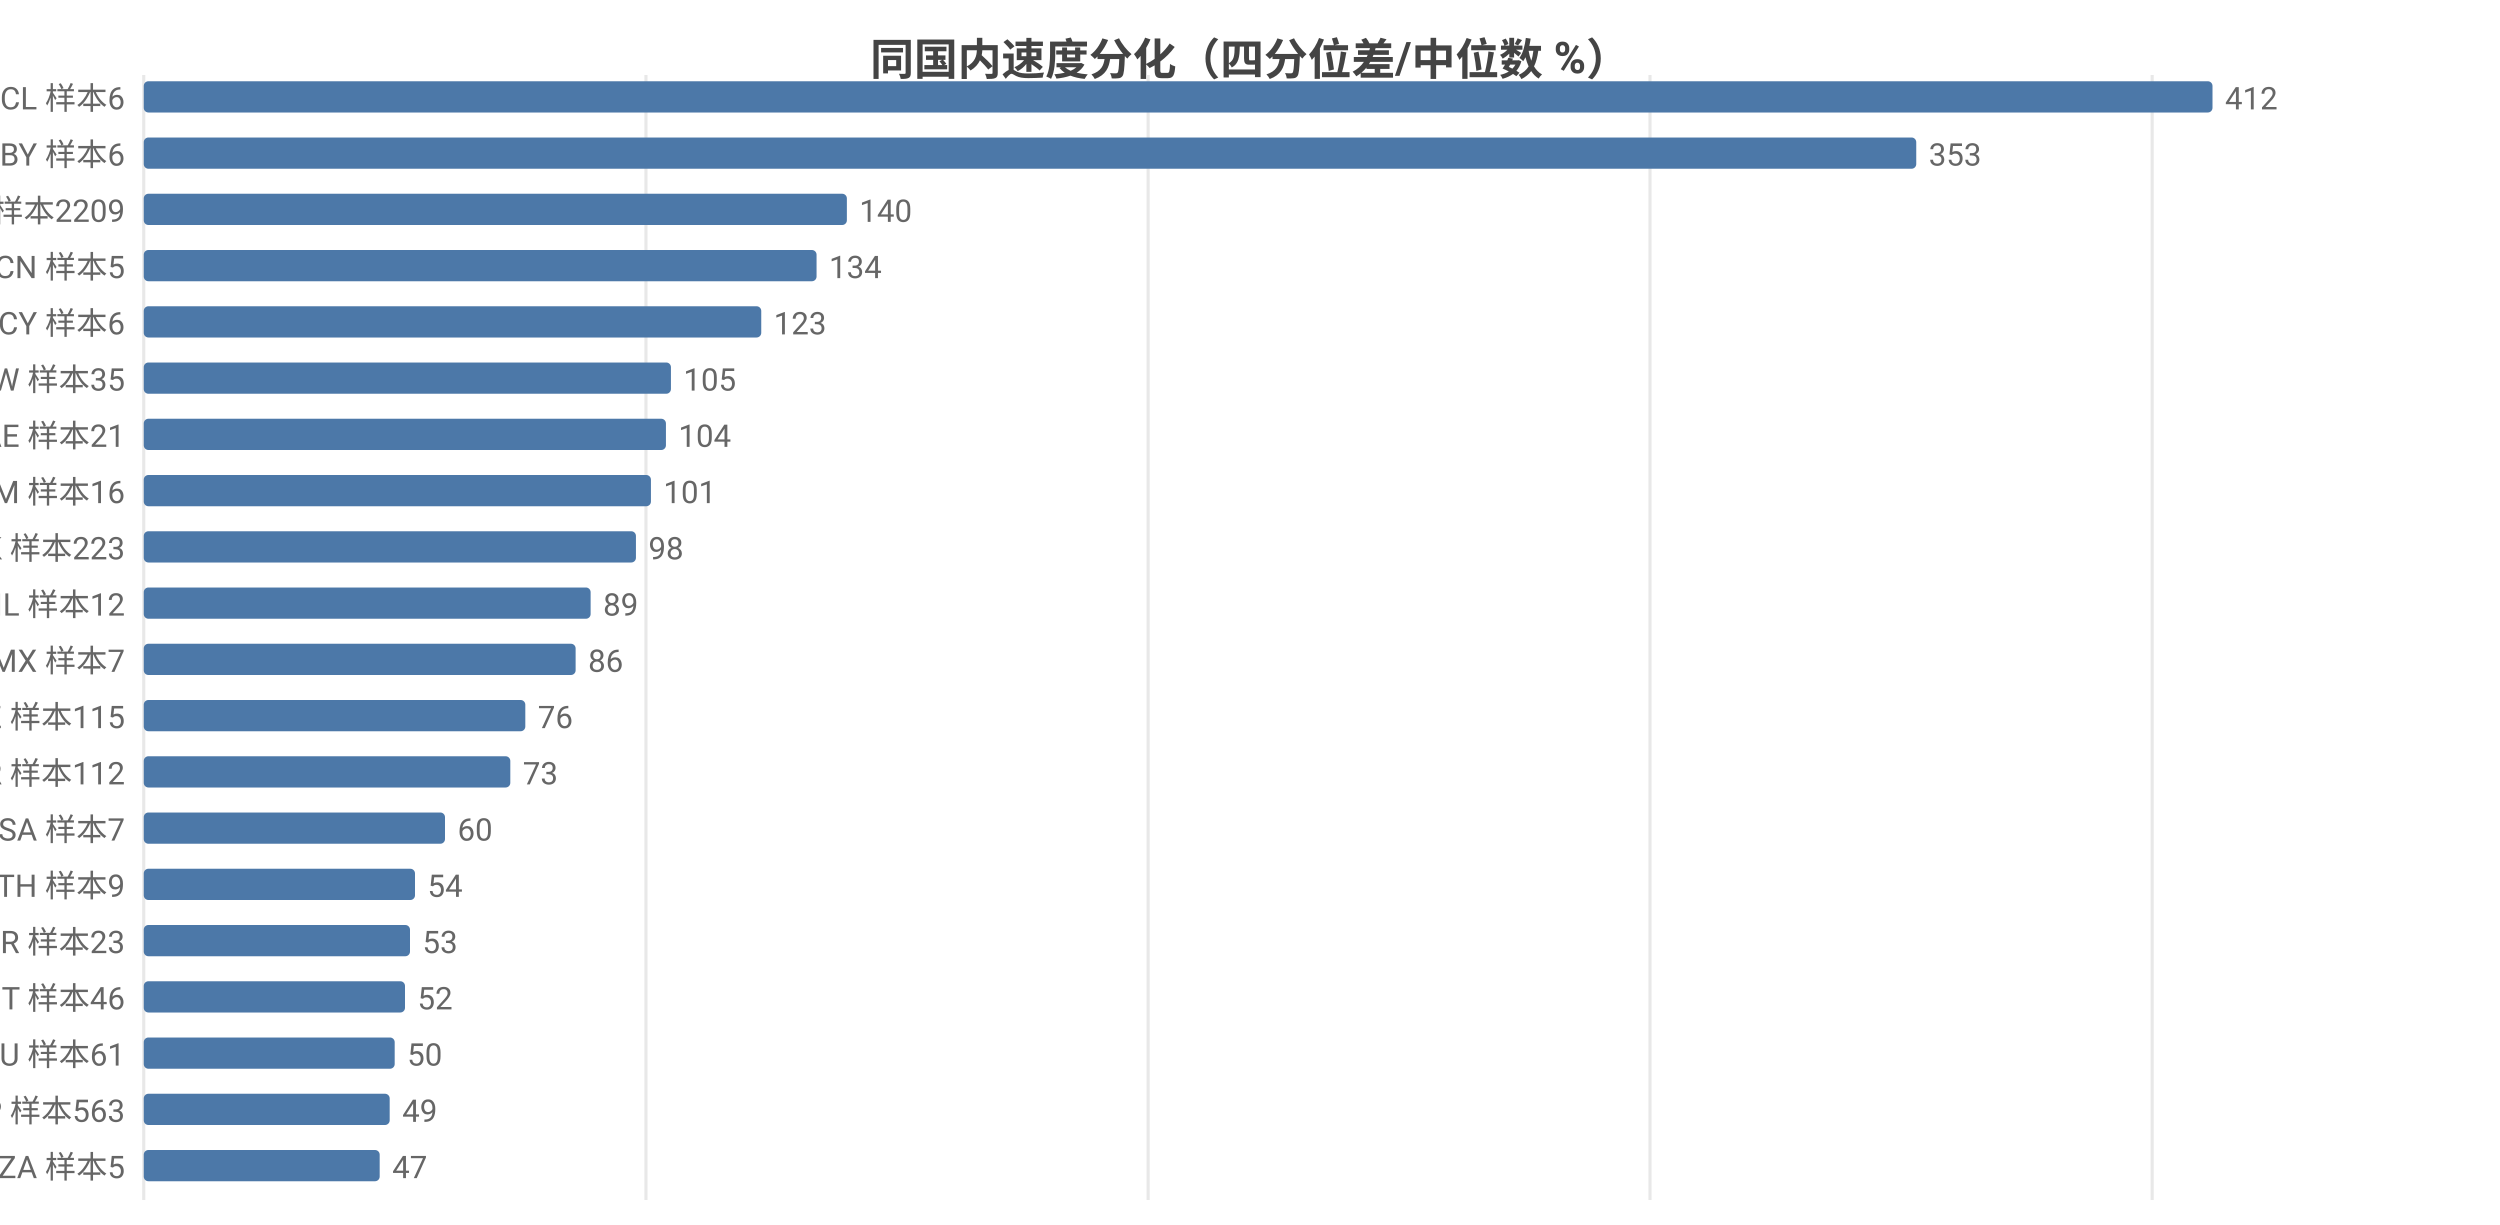
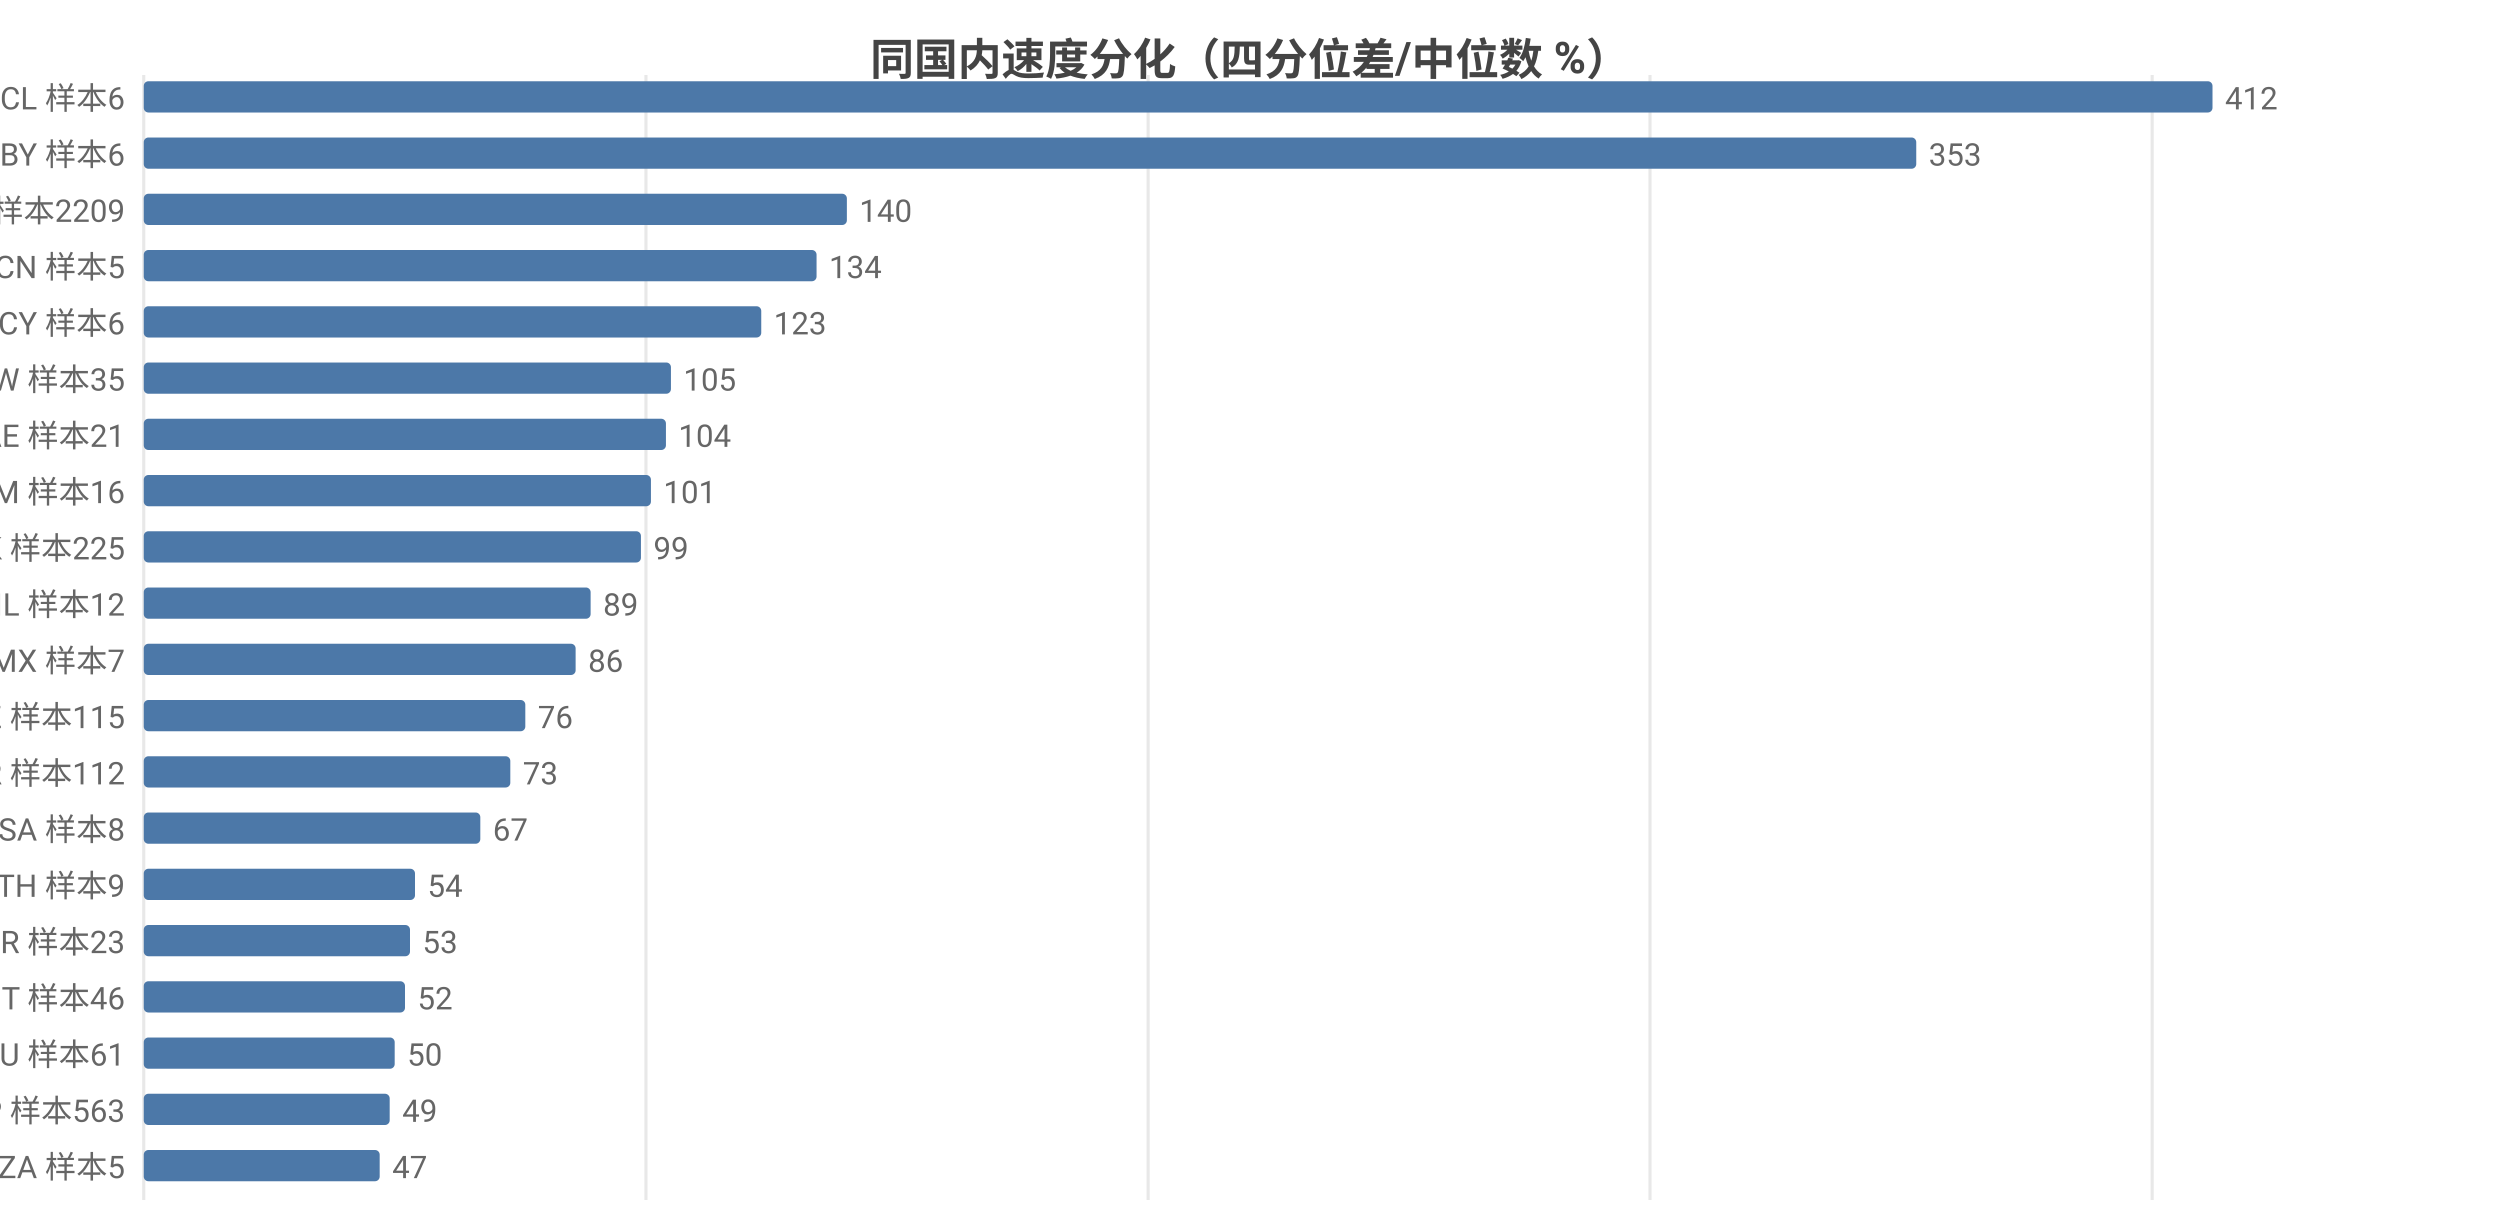
<svg xmlns="http://www.w3.org/2000/svg" width="800" height="392" viewBox="0 0 800 392">
  <rect width="800" height="392" fill="#ffffff" />
  <style>text{font-family:system-ui,-apple-system,'Segoe UI',Roboto,'PingFang SC','Microsoft YaHei','Noto Sans CJK SC',sans-serif}.g{stroke:#e8e8e8;stroke-width:1}.a{stroke:#999;stroke-width:1}.t{font-size:10px;fill:#666}.m{font-size:10px;text-anchor:middle;fill:#666}.e{font-size:10px;text-anchor:end;fill:#666}.l{font-size:11px;fill:#333}.tt{font-size:14px;font-weight:600;text-anchor:middle;fill:#444}.em{font-size:13px;text-anchor:middle;fill:#999}</style>
  <text class="tt" x="400.0" y="24">同国内速度分化（四分位差/中位数 %）</text>
  <line class="g" x1="46" y1="24" x2="46" y2="384" />
  <line class="g" x1="206.7" y1="24" x2="206.7" y2="384" />
  <line class="g" x1="367.4" y1="24" x2="367.4" y2="384" />
  <line class="g" x1="528.0" y1="24" x2="528.0" y2="384" />
  <line class="g" x1="688.7" y1="24" x2="688.7" y2="384" />
  <text class="e" x="40" y="35">CL 样本6</text>
  <rect x="46" y="26" width="662" height="10" fill="#4c78a8" rx="1.5" />
  <text class="t" x="712" y="35">412</text>
  <text class="e" x="40" y="53">BY 样本6</text>
  <rect x="46" y="44" width="567.2" height="10" fill="#4c78a8" rx="1.5" />
  <text class="t" x="617.2" y="53">353</text>
  <text class="e" x="40" y="71">US 样本2209</text>
  <rect x="46" y="62" width="225.0" height="10" fill="#4c78a8" rx="1.5" />
  <text class="t" x="275.0" y="71">140</text>
  <text class="e" x="40" y="89">CN 样本5</text>
  <rect x="46" y="80" width="215.3" height="10" fill="#4c78a8" rx="1.5" />
  <text class="t" x="265.3" y="89">134</text>
  <text class="e" x="40" y="107">CY 样本6</text>
  <rect x="46" y="98" width="197.6" height="10" fill="#4c78a8" rx="1.5" />
  <text class="t" x="247.6" y="107">123</text>
  <text class="e" x="40" y="125">TW 样本35</text>
  <rect x="46" y="116" width="168.7" height="10" fill="#4c78a8" rx="1.5" />
  <text class="t" x="218.7" y="125">105</text>
  <text class="e" x="40" y="143">AE 样本21</text>
  <rect x="46" y="134" width="167.1" height="10" fill="#4c78a8" rx="1.5" />
  <text class="t" x="217.1" y="143">104</text>
  <text class="e" x="40" y="161">AM 样本16</text>
  <rect x="46" y="152" width="162.3" height="10" fill="#4c78a8" rx="1.5" />
  <text class="t" x="212.3" y="161">101</text>
-   <text class="e" x="40" y="179">HK 样本223</text>
-   <rect x="46" y="170" width="157.5" height="10" fill="#4c78a8" rx="1.5" />
-   <text class="t" x="207.5" y="179">98</text>
+   <text class="e" x="40" y="179">HK 样本225</text>
+   <rect x="46" y="170" width="159.1" height="10" fill="#4c78a8" rx="1.5" />
+   <text class="t" x="209.1" y="179">99</text>
  <text class="e" x="40" y="197">IL 样本12</text>
  <rect x="46" y="188" width="143.0" height="10" fill="#4c78a8" rx="1.5" />
  <text class="t" x="193.0" y="197">89</text>
  <text class="e" x="40" y="215">MX 样本7</text>
  <rect x="46" y="206" width="138.2" height="10" fill="#4c78a8" rx="1.5" />
  <text class="t" x="188.2" y="215">86</text>
  <text class="e" x="40" y="233">KZ 样本115</text>
  <rect x="46" y="224" width="122.1" height="10" fill="#4c78a8" rx="1.5" />
  <text class="t" x="172.1" y="233">76</text>
  <text class="e" x="40" y="251">KR 样本112</text>
  <rect x="46" y="242" width="117.3" height="10" fill="#4c78a8" rx="1.5" />
  <text class="t" x="167.3" y="251">73</text>
-   <text class="e" x="40" y="269">SA 样本7</text>
-   <rect x="46" y="260" width="96.4" height="10" fill="#4c78a8" rx="1.5" />
-   <text class="t" x="146.4" y="269">60</text>
+   <text class="e" x="40" y="269">SA 样本8</text>
+   <rect x="46" y="260" width="107.7" height="10" fill="#4c78a8" rx="1.5" />
+   <text class="t" x="157.7" y="269">67</text>
  <text class="e" x="40" y="287">TH 样本9</text>
  <rect x="46" y="278" width="86.8" height="10" fill="#4c78a8" rx="1.5" />
  <text class="t" x="136.8" y="287">54</text>
  <text class="e" x="40" y="305">BR 样本23</text>
  <rect x="46" y="296" width="85.2" height="10" fill="#4c78a8" rx="1.5" />
  <text class="t" x="135.2" y="305">53</text>
  <text class="e" x="40" y="323">IT 样本46</text>
  <rect x="46" y="314" width="83.6" height="10" fill="#4c78a8" rx="1.5" />
  <text class="t" x="133.6" y="323">52</text>
  <text class="e" x="40" y="341">AU 样本61</text>
  <rect x="46" y="332" width="80.3" height="10" fill="#4c78a8" rx="1.5" />
  <text class="t" x="130.3" y="341">50</text>
  <text class="e" x="40" y="359">JP 样本563</text>
  <rect x="46" y="350" width="78.7" height="10" fill="#4c78a8" rx="1.5" />
  <text class="t" x="128.7" y="359">49</text>
  <text class="e" x="40" y="377">ZA 样本5</text>
  <rect x="46" y="368" width="75.5" height="10" fill="#4c78a8" rx="1.5" />
  <text class="t" x="125.5" y="377">47</text>
</svg>
